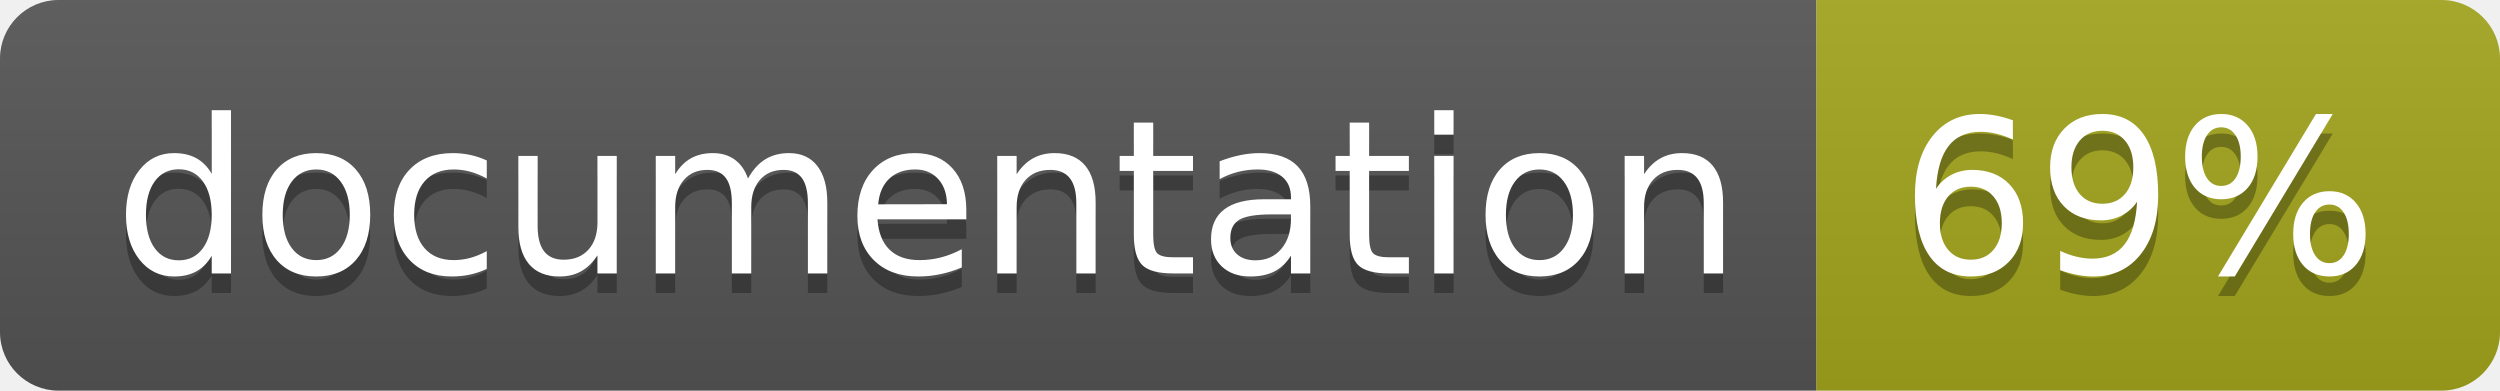
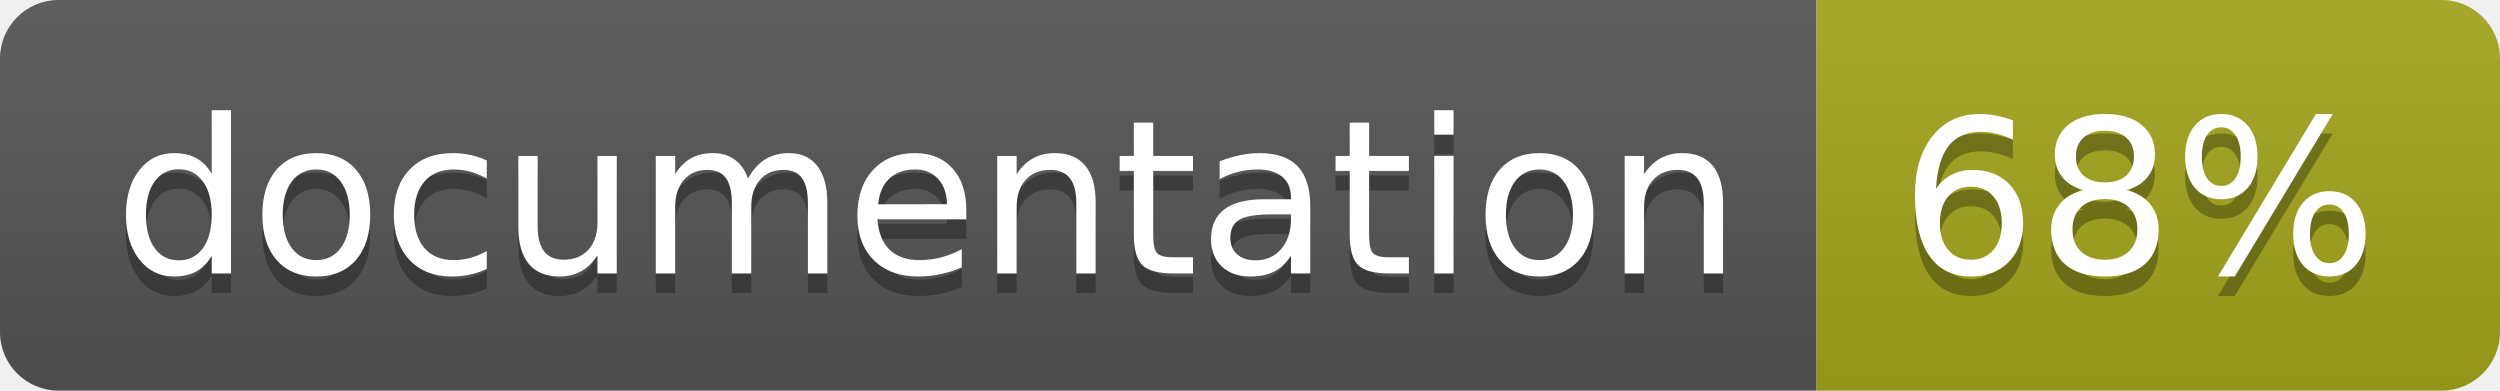
<svg xmlns="http://www.w3.org/2000/svg" width="128" height="20">
  <linearGradient id="b" x2="0" y2="100%">
    <stop offset="0" stop-color="#bbb" stop-opacity=".1" />
    <stop offset="1" stop-opacity=".1" />
  </linearGradient>
  <clipPath id="a">
    <rect width="128" height="20" rx="3" fill="#fff" />
  </clipPath>
  <g clip-path="url(#a)">
    <path fill="#555" d="M0 0h93v20H0z" />
    <path fill="#a4a61d" d="M93 0h35v20H93z" />
    <path fill="url(#b)" d="M0 0h128v20H0z" />
  </g>
  <g fill="#fff" text-anchor="middle" font-family="DejaVu Sans,Verdana,Geneva,sans-serif" font-size="110">
    <text x="475" y="150" fill="#010101" fill-opacity=".3" transform="scale(.1)" textLength="830">
      documentation
    </text>
    <text x="475" y="140" transform="scale(.1)" textLength="830">
      documentation
    </text>
    <text x="1095" y="150" fill="#010101" fill-opacity=".3" transform="scale(.1)" textLength="250">
-       69%
+       68%
    </text>
    <text x="1095" y="140" transform="scale(.1)" textLength="250">
-       69%
+       68%
    </text>
  </g>
</svg>
